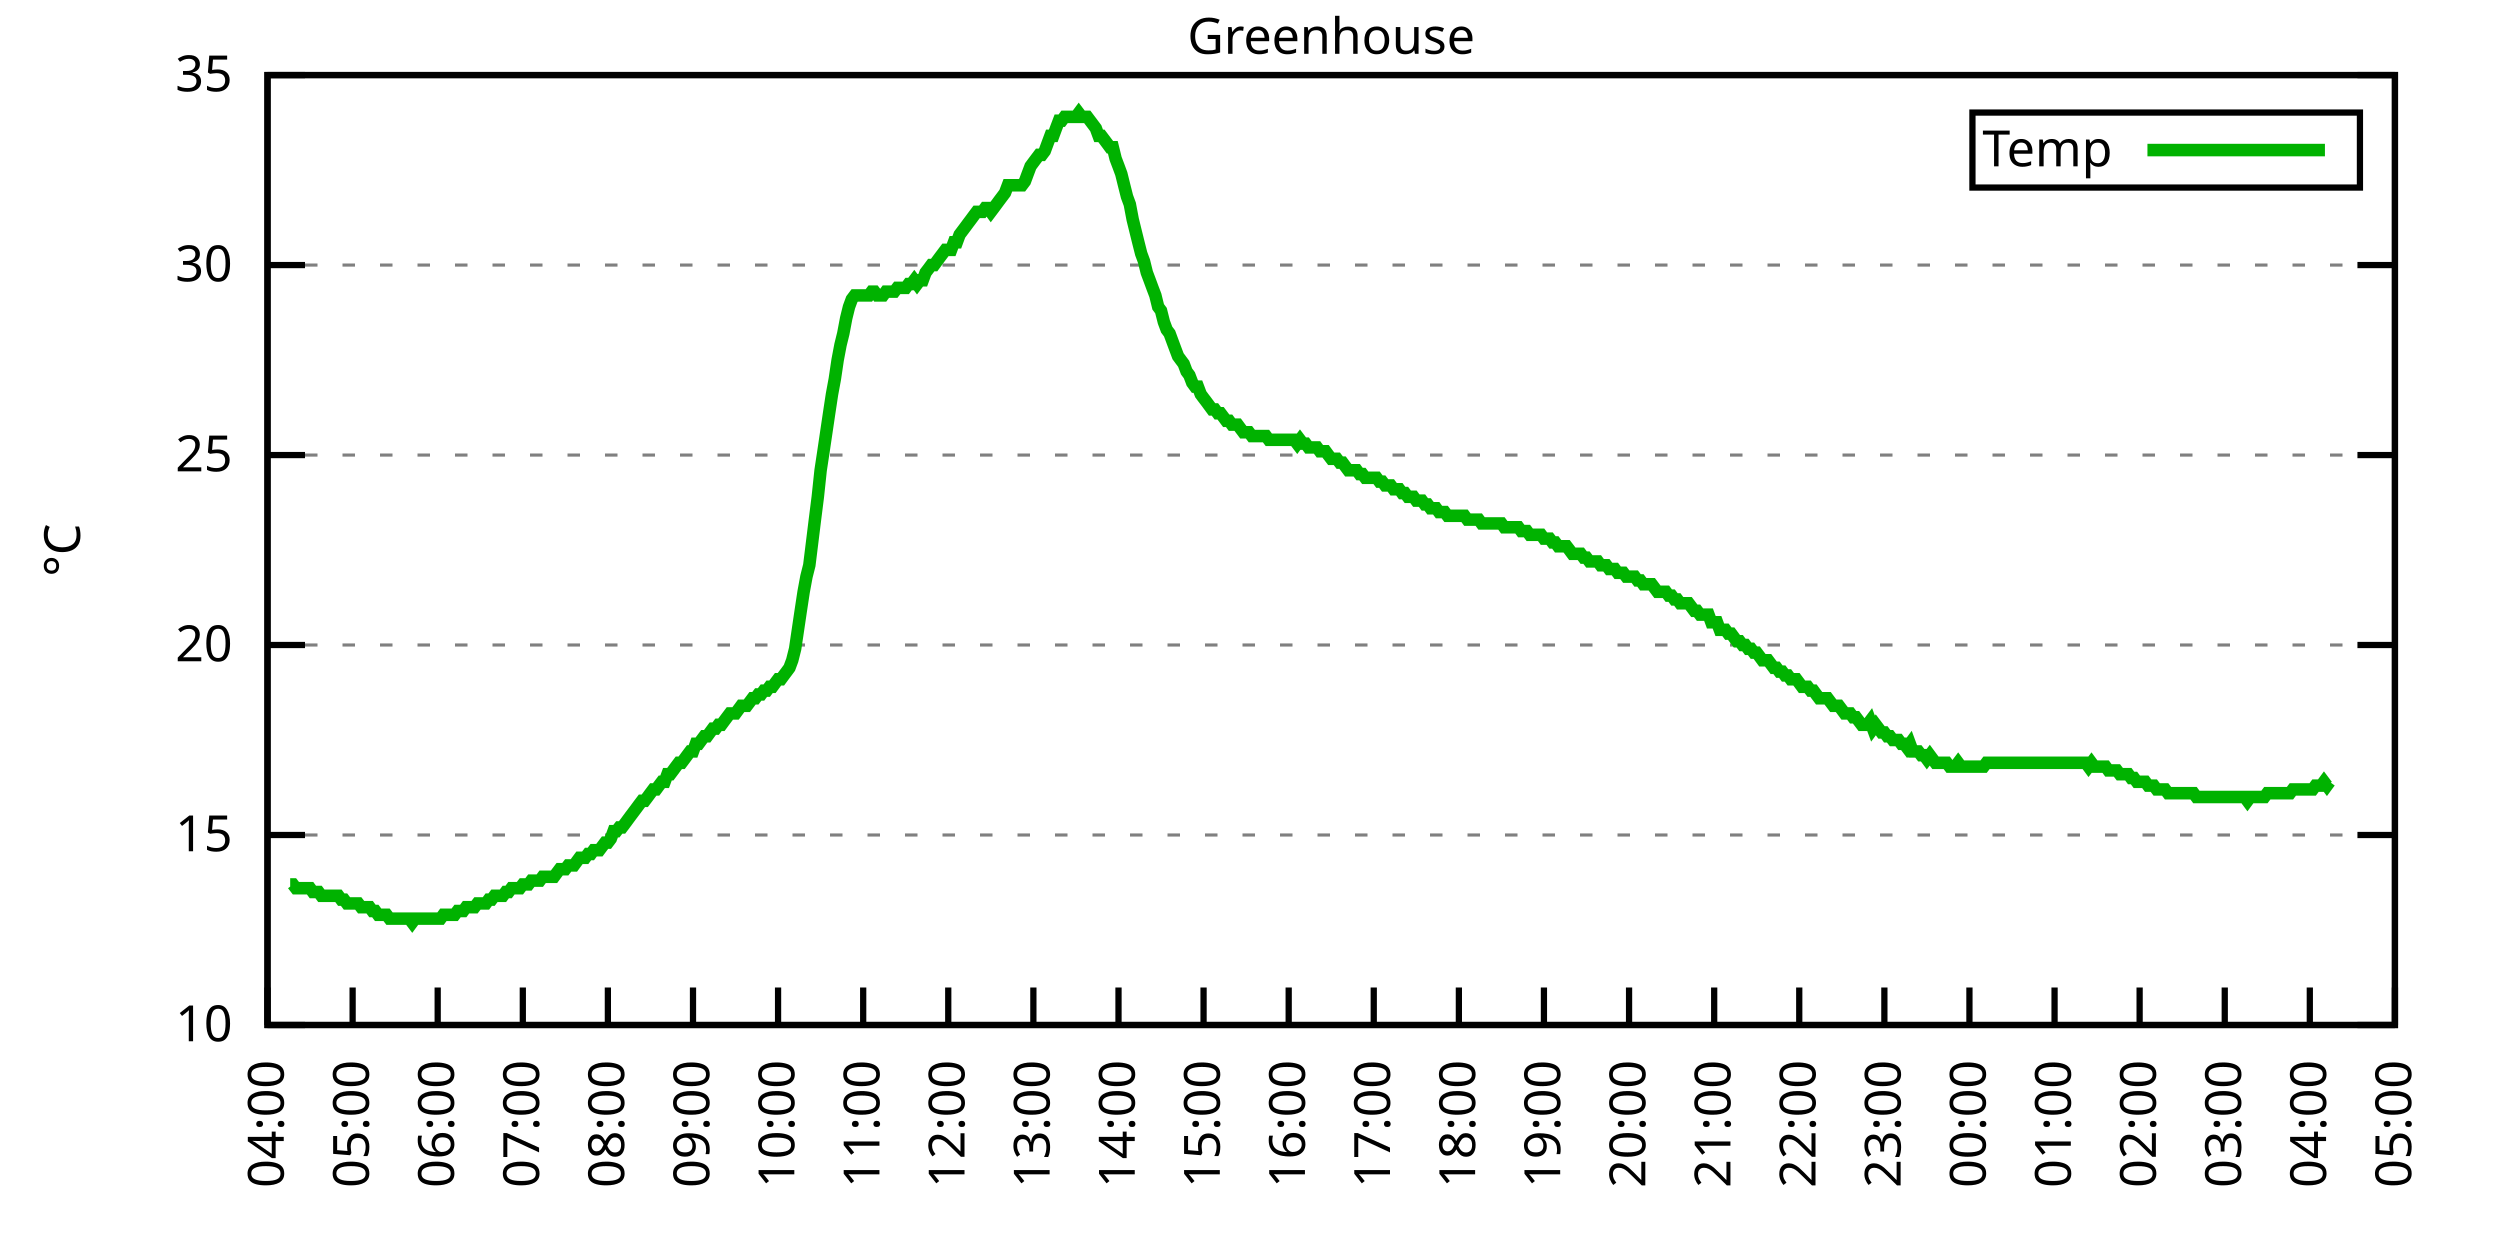
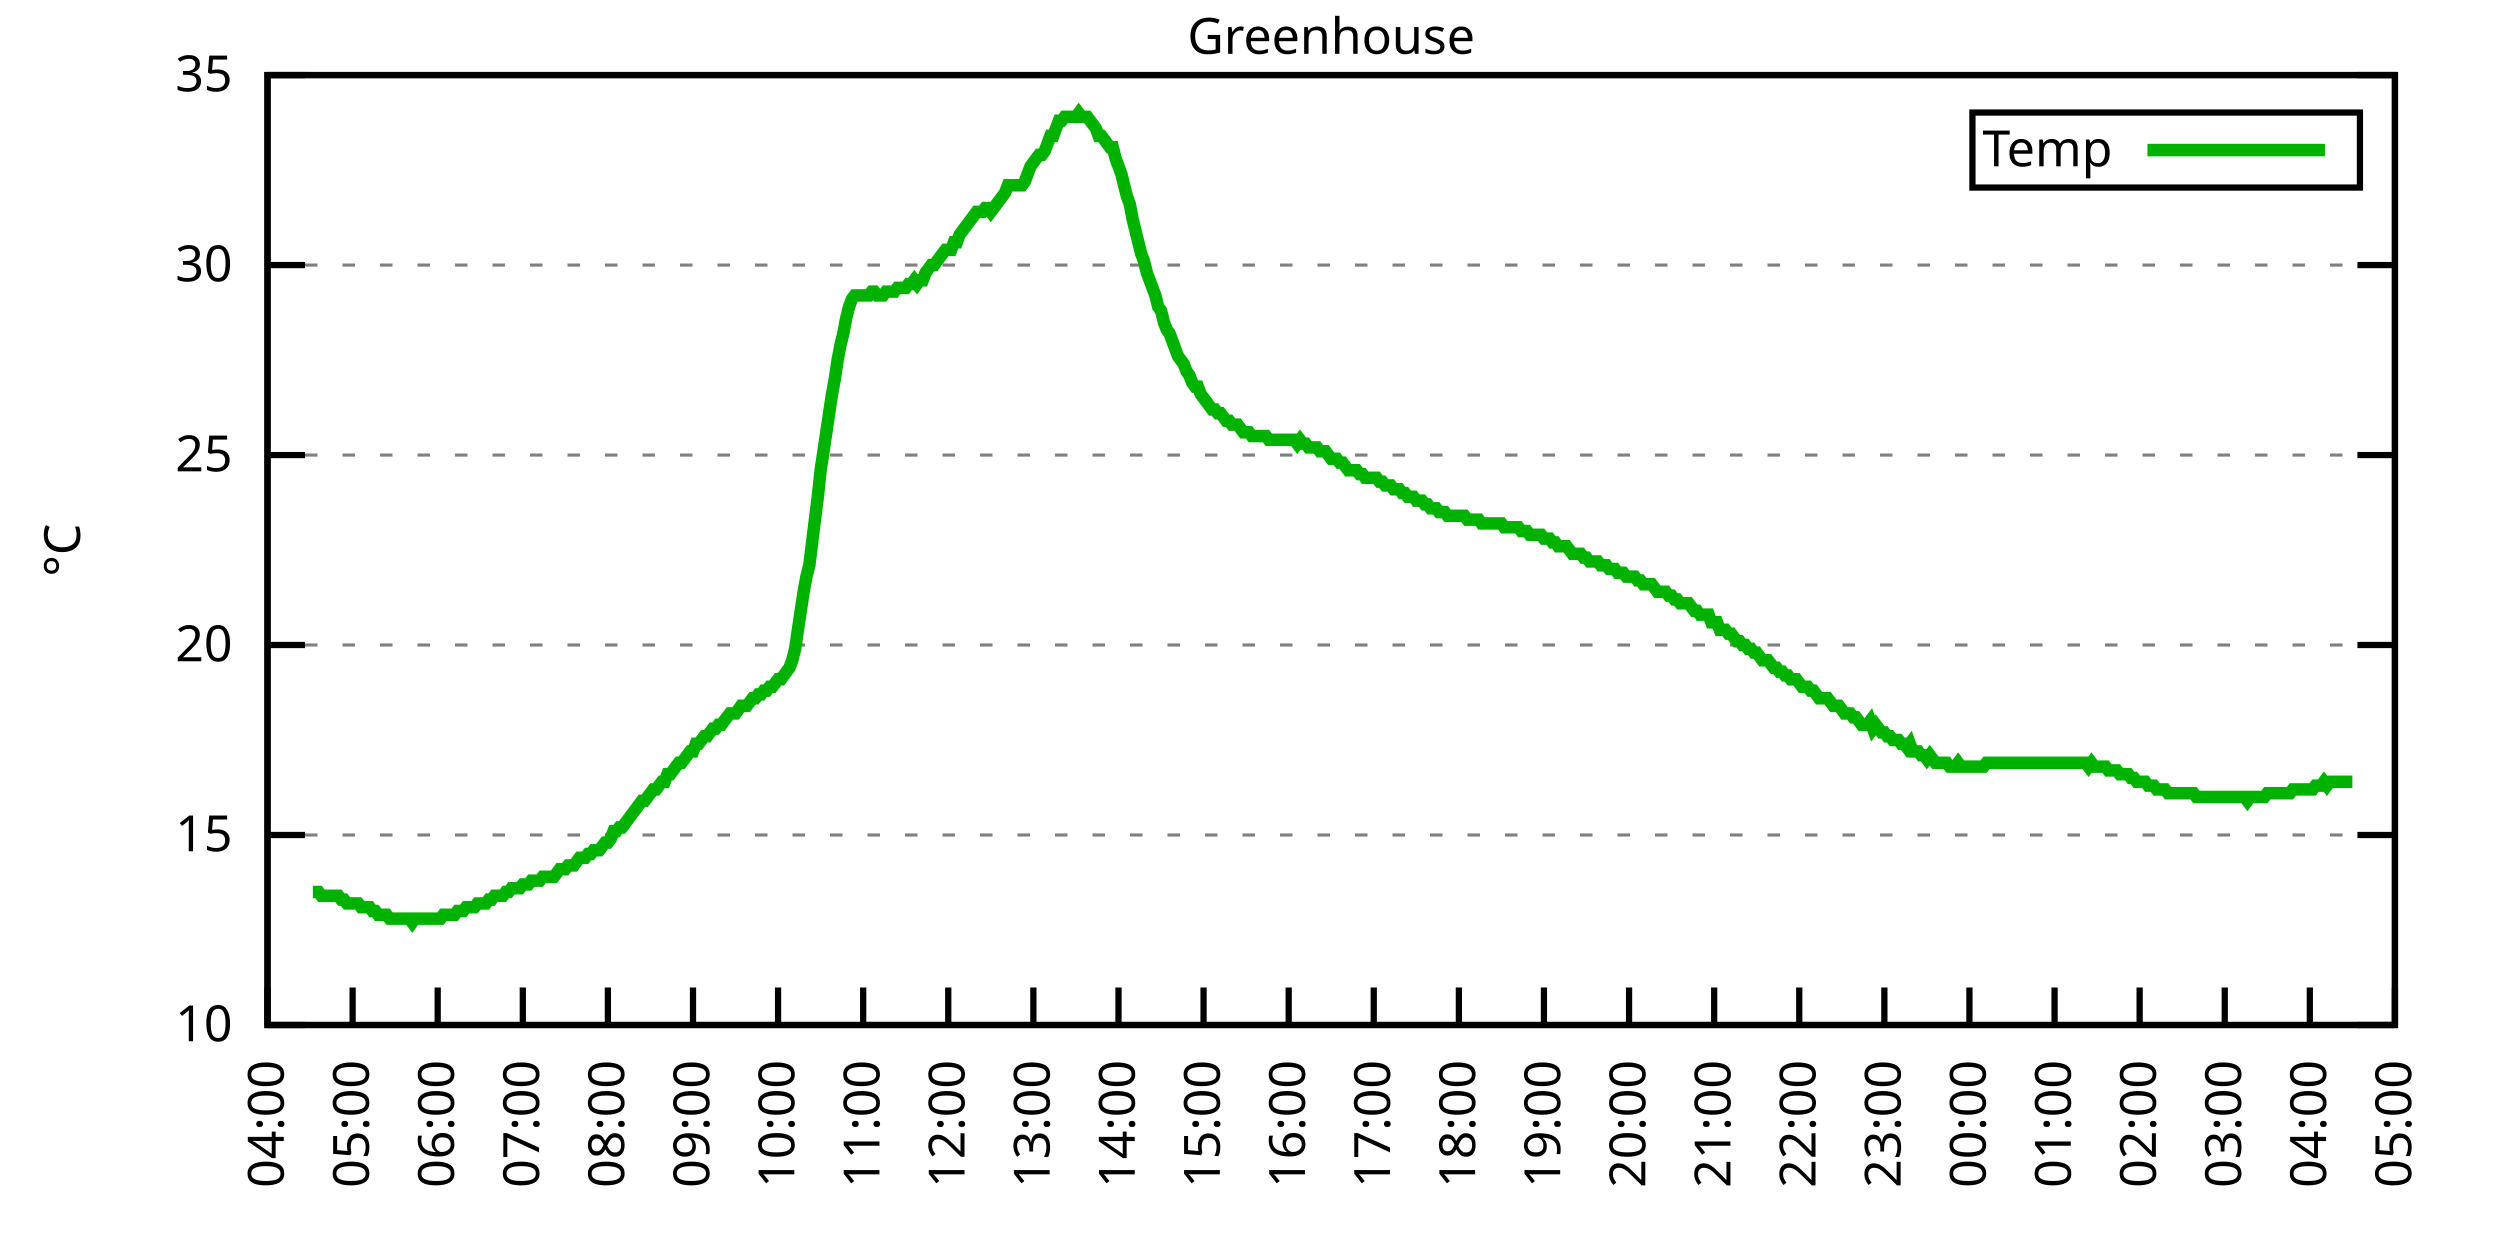
<svg xmlns="http://www.w3.org/2000/svg" xmlns:xlink="http://www.w3.org/1999/xlink" width="400" height="200" viewBox="0 0 400 200">
  <g id="gnuplot_canvas">
    <rect x="0" y="0" width="400" height="200" fill="none" />
    <defs>
      <circle id="gpDot" r="0.5" stroke-width="0.5" stroke="currentColor" />
      <path id="gpPt0" stroke-width="0.333" stroke="currentColor" d="M-1,0 h2 M0,-1 v2" />
      <path id="gpPt1" stroke-width="0.333" stroke="currentColor" d="M-1,-1 L1,1 M1,-1 L-1,1" />
      <path id="gpPt2" stroke-width="0.333" stroke="currentColor" d="M-1,0 L1,0 M0,-1 L0,1 M-1,-1 L1,1 M-1,1 L1,-1" />
      <rect id="gpPt3" stroke-width="0.333" stroke="currentColor" x="-1" y="-1" width="2" height="2" />
      <rect id="gpPt4" stroke-width="0.333" stroke="currentColor" fill="currentColor" x="-1" y="-1" width="2" height="2" />
      <circle id="gpPt5" stroke-width="0.333" stroke="currentColor" cx="0" cy="0" r="1" />
      <use xlink:href="#gpPt5" id="gpPt6" fill="currentColor" stroke="none" />
      <path id="gpPt7" stroke-width="0.333" stroke="currentColor" d="M0,-1.33 L-1.33,0.67 L1.33,0.67 z" />
      <use xlink:href="#gpPt7" id="gpPt8" fill="currentColor" stroke="none" />
      <use xlink:href="#gpPt7" id="gpPt9" stroke="currentColor" transform="rotate(180)" />
      <use xlink:href="#gpPt9" id="gpPt10" fill="currentColor" stroke="none" />
      <use xlink:href="#gpPt3" id="gpPt11" stroke="currentColor" transform="rotate(45)" />
      <use xlink:href="#gpPt11" id="gpPt12" fill="currentColor" stroke="none" />
      <path id="gpPt13" stroke-width="0.333" stroke="currentColor" d="M0,1.330 L1.265,0.411 L0.782,-1.067 L-0.782,-1.076 L-1.265,0.411 z" />
      <use xlink:href="#gpPt13" id="gpPt14" fill="currentColor" stroke="none" />
      <filter id="textbox" filterUnits="objectBoundingBox" x="0" y="0" height="1" width="1">
        <feFlood flood-color="white" flood-opacity="1" result="bgnd" />
        <feComposite in="SourceGraphic" in2="bgnd" operator="atop" />
      </filter>
      <filter id="greybox" filterUnits="objectBoundingBox" x="0" y="0" height="1" width="1">
        <feFlood flood-color="lightgrey" flood-opacity="1" result="grey" />
        <feComposite in="SourceGraphic" in2="grey" operator="atop" />
      </filter>
    </defs>
    <g fill="none" color="white" stroke="currentColor" stroke-width="1.00" stroke-linecap="butt" stroke-linejoin="miter">
</g>
    <g fill="none" color="black" stroke="currentColor" stroke-width="1.00" stroke-linecap="butt" stroke-linejoin="miter">
      <g stroke="none" shape-rendering="crispEdges">
        <polygon fill="rgb(255, 255, 255)" points="42.80,164.00 383.18,164.00 383.18,12.02 42.80,12.02 " />
      </g>
    </g>
    <g fill="none" color="black" stroke="currentColor" stroke-width="1.00" stroke-linecap="butt" stroke-linejoin="miter">
</g>
    <g fill="none" color="black" stroke="black" stroke-width="0.50" stroke-linecap="butt" stroke-linejoin="miter">
</g>
    <g fill="none" color="gray" stroke="currentColor" stroke-width="0.50" stroke-linecap="butt" stroke-linejoin="miter">
      <path stroke="gray" stroke-dasharray="2,4" class="gridline" d="M42.80,164.00 L383.19,164.00  " />
    </g>
    <g fill="none" color="gray" stroke="gray" stroke-width="1.00" stroke-linecap="butt" stroke-linejoin="miter">
</g>
    <g fill="none" color="black" stroke="currentColor" stroke-width="1.00" stroke-linecap="butt" stroke-linejoin="miter">
      <path stroke="black" d="M42.80,164.00 L48.80,164.00 M383.19,164.00 L377.19,164.00  " />
      <g transform="translate(37.20,166.60)" stroke="none" fill="black" font-family="Sans" font-size="8.00" text-anchor="end">
        <text>
          <tspan font-family="Sans"> 10</tspan>
        </text>
      </g>
    </g>
    <g fill="none" color="black" stroke="currentColor" stroke-width="1.00" stroke-linecap="butt" stroke-linejoin="miter">
</g>
    <g fill="none" color="black" stroke="black" stroke-width="0.50" stroke-linecap="butt" stroke-linejoin="miter">
</g>
    <g fill="none" color="gray" stroke="currentColor" stroke-width="0.50" stroke-linecap="butt" stroke-linejoin="miter">
      <path stroke="gray" stroke-dasharray="2,4" class="gridline" d="M42.80,133.60 L383.19,133.60  " />
    </g>
    <g fill="none" color="gray" stroke="gray" stroke-width="1.00" stroke-linecap="butt" stroke-linejoin="miter">
</g>
    <g fill="none" color="black" stroke="currentColor" stroke-width="1.00" stroke-linecap="butt" stroke-linejoin="miter">
      <path stroke="black" d="M42.80,133.60 L48.80,133.60 M383.19,133.60 L377.19,133.60  " />
      <g transform="translate(37.20,136.20)" stroke="none" fill="black" font-family="Sans" font-size="8.00" text-anchor="end">
        <text>
          <tspan font-family="Sans"> 15</tspan>
        </text>
      </g>
    </g>
    <g fill="none" color="black" stroke="currentColor" stroke-width="1.00" stroke-linecap="butt" stroke-linejoin="miter">
</g>
    <g fill="none" color="black" stroke="black" stroke-width="0.50" stroke-linecap="butt" stroke-linejoin="miter">
</g>
    <g fill="none" color="gray" stroke="currentColor" stroke-width="0.50" stroke-linecap="butt" stroke-linejoin="miter">
      <path stroke="gray" stroke-dasharray="2,4" class="gridline" d="M42.80,103.20 L383.19,103.20  " />
    </g>
    <g fill="none" color="gray" stroke="gray" stroke-width="1.00" stroke-linecap="butt" stroke-linejoin="miter">
</g>
    <g fill="none" color="black" stroke="currentColor" stroke-width="1.00" stroke-linecap="butt" stroke-linejoin="miter">
      <path stroke="black" d="M42.80,103.20 L48.80,103.20 M383.19,103.20 L377.19,103.20  " />
      <g transform="translate(37.20,105.80)" stroke="none" fill="black" font-family="Sans" font-size="8.00" text-anchor="end">
        <text>
          <tspan font-family="Sans"> 20</tspan>
        </text>
      </g>
    </g>
    <g fill="none" color="black" stroke="currentColor" stroke-width="1.00" stroke-linecap="butt" stroke-linejoin="miter">
</g>
    <g fill="none" color="black" stroke="black" stroke-width="0.50" stroke-linecap="butt" stroke-linejoin="miter">
</g>
    <g fill="none" color="gray" stroke="currentColor" stroke-width="0.50" stroke-linecap="butt" stroke-linejoin="miter">
      <path stroke="gray" stroke-dasharray="2,4" class="gridline" d="M42.80,72.81 L383.19,72.81  " />
    </g>
    <g fill="none" color="gray" stroke="gray" stroke-width="1.00" stroke-linecap="butt" stroke-linejoin="miter">
</g>
    <g fill="none" color="black" stroke="currentColor" stroke-width="1.00" stroke-linecap="butt" stroke-linejoin="miter">
      <path stroke="black" d="M42.80,72.81 L48.80,72.81 M383.19,72.81 L377.19,72.81  " />
      <g transform="translate(37.20,75.41)" stroke="none" fill="black" font-family="Sans" font-size="8.00" text-anchor="end">
        <text>
          <tspan font-family="Sans"> 25</tspan>
        </text>
      </g>
    </g>
    <g fill="none" color="black" stroke="currentColor" stroke-width="1.00" stroke-linecap="butt" stroke-linejoin="miter">
</g>
    <g fill="none" color="black" stroke="black" stroke-width="0.50" stroke-linecap="butt" stroke-linejoin="miter">
</g>
    <g fill="none" color="gray" stroke="currentColor" stroke-width="0.50" stroke-linecap="butt" stroke-linejoin="miter">
      <path stroke="gray" stroke-dasharray="2,4" class="gridline" d="M42.80,42.41 L383.19,42.41  " />
    </g>
    <g fill="none" color="gray" stroke="gray" stroke-width="1.00" stroke-linecap="butt" stroke-linejoin="miter">
</g>
    <g fill="none" color="black" stroke="currentColor" stroke-width="1.00" stroke-linecap="butt" stroke-linejoin="miter">
      <path stroke="black" d="M42.80,42.41 L48.80,42.41 M383.19,42.41 L377.19,42.41  " />
      <g transform="translate(37.20,45.01)" stroke="none" fill="black" font-family="Sans" font-size="8.00" text-anchor="end">
        <text>
          <tspan font-family="Sans"> 30</tspan>
        </text>
      </g>
    </g>
    <g fill="none" color="black" stroke="currentColor" stroke-width="1.00" stroke-linecap="butt" stroke-linejoin="miter">
</g>
    <g fill="none" color="black" stroke="black" stroke-width="0.50" stroke-linecap="butt" stroke-linejoin="miter">
</g>
    <g fill="none" color="gray" stroke="currentColor" stroke-width="0.50" stroke-linecap="butt" stroke-linejoin="miter">
      <path stroke="gray" stroke-dasharray="2,4" class="gridline" d="M42.80,12.01 L383.19,12.01  " />
    </g>
    <g fill="none" color="gray" stroke="gray" stroke-width="1.00" stroke-linecap="butt" stroke-linejoin="miter">
</g>
    <g fill="none" color="black" stroke="currentColor" stroke-width="1.00" stroke-linecap="butt" stroke-linejoin="miter">
      <path stroke="black" d="M42.80,12.01 L48.80,12.01 M383.19,12.01 L377.19,12.01  " />
      <g transform="translate(37.20,14.61)" stroke="none" fill="black" font-family="Sans" font-size="8.00" text-anchor="end">
        <text>
          <tspan font-family="Sans"> 35</tspan>
        </text>
      </g>
    </g>
    <g fill="none" color="black" stroke="currentColor" stroke-width="1.00" stroke-linecap="butt" stroke-linejoin="miter">
      <path stroke="black" d="M42.80,164.00 L42.80,158.00  " />
      <g transform="translate(45.40,169.60) rotate(270.00)" stroke="none" fill="black" font-family="Sans" font-size="8.00" text-anchor="end">
        <text>
          <tspan font-family="Sans">04:00</tspan>
        </text>
      </g>
    </g>
    <g fill="none" color="black" stroke="currentColor" stroke-width="1.00" stroke-linecap="butt" stroke-linejoin="miter">
      <path stroke="black" d="M56.42,164.00 L56.42,158.00  " />
      <g transform="translate(59.02,169.60) rotate(270.00)" stroke="none" fill="black" font-family="Sans" font-size="8.00" text-anchor="end">
        <text>
          <tspan font-family="Sans">05:00</tspan>
        </text>
      </g>
    </g>
    <g fill="none" color="black" stroke="currentColor" stroke-width="1.00" stroke-linecap="butt" stroke-linejoin="miter">
      <path stroke="black" d="M70.03,164.00 L70.03,158.00  " />
      <g transform="translate(72.63,169.60) rotate(270.00)" stroke="none" fill="black" font-family="Sans" font-size="8.00" text-anchor="end">
        <text>
          <tspan font-family="Sans">06:00</tspan>
        </text>
      </g>
    </g>
    <g fill="none" color="black" stroke="currentColor" stroke-width="1.00" stroke-linecap="butt" stroke-linejoin="miter">
      <path stroke="black" d="M83.65,164.00 L83.65,158.00  " />
      <g transform="translate(86.25,169.60) rotate(270.00)" stroke="none" fill="black" font-family="Sans" font-size="8.00" text-anchor="end">
        <text>
          <tspan font-family="Sans">07:00</tspan>
        </text>
      </g>
    </g>
    <g fill="none" color="black" stroke="currentColor" stroke-width="1.00" stroke-linecap="butt" stroke-linejoin="miter">
      <path stroke="black" d="M97.26,164.00 L97.26,158.00  " />
      <g transform="translate(99.86,169.60) rotate(270.00)" stroke="none" fill="black" font-family="Sans" font-size="8.00" text-anchor="end">
        <text>
          <tspan font-family="Sans">08:00</tspan>
        </text>
      </g>
    </g>
    <g fill="none" color="black" stroke="currentColor" stroke-width="1.00" stroke-linecap="butt" stroke-linejoin="miter">
      <path stroke="black" d="M110.88,164.00 L110.88,158.00  " />
      <g transform="translate(113.48,169.60) rotate(270.00)" stroke="none" fill="black" font-family="Sans" font-size="8.00" text-anchor="end">
        <text>
          <tspan font-family="Sans">09:00</tspan>
        </text>
      </g>
    </g>
    <g fill="none" color="black" stroke="currentColor" stroke-width="1.00" stroke-linecap="butt" stroke-linejoin="miter">
      <path stroke="black" d="M124.49,164.00 L124.49,158.00  " />
      <g transform="translate(127.09,169.60) rotate(270.00)" stroke="none" fill="black" font-family="Sans" font-size="8.00" text-anchor="end">
        <text>
          <tspan font-family="Sans">10:00</tspan>
        </text>
      </g>
    </g>
    <g fill="none" color="black" stroke="currentColor" stroke-width="1.00" stroke-linecap="butt" stroke-linejoin="miter">
      <path stroke="black" d="M138.11,164.00 L138.11,158.00  " />
      <g transform="translate(140.71,169.60) rotate(270.00)" stroke="none" fill="black" font-family="Sans" font-size="8.00" text-anchor="end">
        <text>
          <tspan font-family="Sans">11:00</tspan>
        </text>
      </g>
    </g>
    <g fill="none" color="black" stroke="currentColor" stroke-width="1.00" stroke-linecap="butt" stroke-linejoin="miter">
      <path stroke="black" d="M151.72,164.00 L151.72,158.00  " />
      <g transform="translate(154.32,169.60) rotate(270.00)" stroke="none" fill="black" font-family="Sans" font-size="8.00" text-anchor="end">
        <text>
          <tspan font-family="Sans">12:00</tspan>
        </text>
      </g>
    </g>
    <g fill="none" color="black" stroke="currentColor" stroke-width="1.00" stroke-linecap="butt" stroke-linejoin="miter">
      <path stroke="black" d="M165.34,164.00 L165.34,158.00  " />
      <g transform="translate(167.94,169.60) rotate(270.00)" stroke="none" fill="black" font-family="Sans" font-size="8.00" text-anchor="end">
        <text>
          <tspan font-family="Sans">13:00</tspan>
        </text>
      </g>
    </g>
    <g fill="none" color="black" stroke="currentColor" stroke-width="1.00" stroke-linecap="butt" stroke-linejoin="miter">
      <path stroke="black" d="M178.96,164.00 L178.96,158.00  " />
      <g transform="translate(181.56,169.60) rotate(270.00)" stroke="none" fill="black" font-family="Sans" font-size="8.00" text-anchor="end">
        <text>
          <tspan font-family="Sans">14:00</tspan>
        </text>
      </g>
    </g>
    <g fill="none" color="black" stroke="currentColor" stroke-width="1.00" stroke-linecap="butt" stroke-linejoin="miter">
      <path stroke="black" d="M192.57,164.00 L192.57,158.00  " />
      <g transform="translate(195.17,169.60) rotate(270.00)" stroke="none" fill="black" font-family="Sans" font-size="8.00" text-anchor="end">
        <text>
          <tspan font-family="Sans">15:00</tspan>
        </text>
      </g>
    </g>
    <g fill="none" color="black" stroke="currentColor" stroke-width="1.00" stroke-linecap="butt" stroke-linejoin="miter">
      <path stroke="black" d="M206.19,164.00 L206.19,158.00  " />
      <g transform="translate(208.79,169.60) rotate(270.00)" stroke="none" fill="black" font-family="Sans" font-size="8.00" text-anchor="end">
        <text>
          <tspan font-family="Sans">16:00</tspan>
        </text>
      </g>
    </g>
    <g fill="none" color="black" stroke="currentColor" stroke-width="1.00" stroke-linecap="butt" stroke-linejoin="miter">
      <path stroke="black" d="M219.80,164.00 L219.80,158.00  " />
      <g transform="translate(222.40,169.60) rotate(270.00)" stroke="none" fill="black" font-family="Sans" font-size="8.00" text-anchor="end">
        <text>
          <tspan font-family="Sans">17:00</tspan>
        </text>
      </g>
    </g>
    <g fill="none" color="black" stroke="currentColor" stroke-width="1.00" stroke-linecap="butt" stroke-linejoin="miter">
      <path stroke="black" d="M233.42,164.00 L233.42,158.00  " />
      <g transform="translate(236.02,169.60) rotate(270.00)" stroke="none" fill="black" font-family="Sans" font-size="8.00" text-anchor="end">
        <text>
          <tspan font-family="Sans">18:00</tspan>
        </text>
      </g>
    </g>
    <g fill="none" color="black" stroke="currentColor" stroke-width="1.00" stroke-linecap="butt" stroke-linejoin="miter">
      <path stroke="black" d="M247.03,164.00 L247.03,158.00  " />
      <g transform="translate(249.63,169.60) rotate(270.00)" stroke="none" fill="black" font-family="Sans" font-size="8.00" text-anchor="end">
        <text>
          <tspan font-family="Sans">19:00</tspan>
        </text>
      </g>
    </g>
    <g fill="none" color="black" stroke="currentColor" stroke-width="1.00" stroke-linecap="butt" stroke-linejoin="miter">
      <path stroke="black" d="M260.65,164.00 L260.65,158.00  " />
      <g transform="translate(263.25,169.60) rotate(270.00)" stroke="none" fill="black" font-family="Sans" font-size="8.00" text-anchor="end">
        <text>
          <tspan font-family="Sans">20:00</tspan>
        </text>
      </g>
    </g>
    <g fill="none" color="black" stroke="currentColor" stroke-width="1.00" stroke-linecap="butt" stroke-linejoin="miter">
      <path stroke="black" d="M274.27,164.00 L274.27,158.00  " />
      <g transform="translate(276.87,169.60) rotate(270.00)" stroke="none" fill="black" font-family="Sans" font-size="8.00" text-anchor="end">
        <text>
          <tspan font-family="Sans">21:00</tspan>
        </text>
      </g>
    </g>
    <g fill="none" color="black" stroke="currentColor" stroke-width="1.00" stroke-linecap="butt" stroke-linejoin="miter">
      <path stroke="black" d="M287.88,164.00 L287.88,158.00  " />
      <g transform="translate(290.48,169.60) rotate(270.00)" stroke="none" fill="black" font-family="Sans" font-size="8.00" text-anchor="end">
        <text>
          <tspan font-family="Sans">22:00</tspan>
        </text>
      </g>
    </g>
    <g fill="none" color="black" stroke="currentColor" stroke-width="1.00" stroke-linecap="butt" stroke-linejoin="miter">
      <path stroke="black" d="M301.50,164.00 L301.50,158.00  " />
      <g transform="translate(304.10,169.60) rotate(270.00)" stroke="none" fill="black" font-family="Sans" font-size="8.00" text-anchor="end">
        <text>
          <tspan font-family="Sans">23:00</tspan>
        </text>
      </g>
    </g>
    <g fill="none" color="black" stroke="currentColor" stroke-width="1.00" stroke-linecap="butt" stroke-linejoin="miter">
      <path stroke="black" d="M315.11,164.00 L315.11,158.00  " />
      <g transform="translate(317.71,169.60) rotate(270.00)" stroke="none" fill="black" font-family="Sans" font-size="8.00" text-anchor="end">
        <text>
          <tspan font-family="Sans">00:00</tspan>
        </text>
      </g>
    </g>
    <g fill="none" color="black" stroke="currentColor" stroke-width="1.00" stroke-linecap="butt" stroke-linejoin="miter">
      <path stroke="black" d="M328.73,164.00 L328.73,158.00  " />
      <g transform="translate(331.33,169.60) rotate(270.00)" stroke="none" fill="black" font-family="Sans" font-size="8.00" text-anchor="end">
        <text>
          <tspan font-family="Sans">01:00</tspan>
        </text>
      </g>
    </g>
    <g fill="none" color="black" stroke="currentColor" stroke-width="1.00" stroke-linecap="butt" stroke-linejoin="miter">
      <path stroke="black" d="M342.34,164.00 L342.34,158.00  " />
      <g transform="translate(344.94,169.60) rotate(270.00)" stroke="none" fill="black" font-family="Sans" font-size="8.00" text-anchor="end">
        <text>
          <tspan font-family="Sans">02:00</tspan>
        </text>
      </g>
    </g>
    <g fill="none" color="black" stroke="currentColor" stroke-width="1.00" stroke-linecap="butt" stroke-linejoin="miter">
      <path stroke="black" d="M355.96,164.00 L355.96,158.00  " />
      <g transform="translate(358.56,169.60) rotate(270.00)" stroke="none" fill="black" font-family="Sans" font-size="8.00" text-anchor="end">
        <text>
          <tspan font-family="Sans">03:00</tspan>
        </text>
      </g>
    </g>
    <g fill="none" color="black" stroke="currentColor" stroke-width="1.00" stroke-linecap="butt" stroke-linejoin="miter">
      <path stroke="black" d="M369.57,164.00 L369.57,158.00  " />
      <g transform="translate(372.17,169.60) rotate(270.00)" stroke="none" fill="black" font-family="Sans" font-size="8.00" text-anchor="end">
        <text>
          <tspan font-family="Sans">04:00</tspan>
        </text>
      </g>
    </g>
    <g fill="none" color="black" stroke="currentColor" stroke-width="1.00" stroke-linecap="butt" stroke-linejoin="miter">
      <path stroke="black" d="M383.19,164.00 L383.19,158.00  " />
      <g transform="translate(385.79,169.60) rotate(270.00)" stroke="none" fill="black" font-family="Sans" font-size="8.00" text-anchor="end">
        <text>
          <tspan font-family="Sans">05:00</tspan>
        </text>
      </g>
    </g>
    <g fill="none" color="black" stroke="currentColor" stroke-width="1.00" stroke-linecap="butt" stroke-linejoin="miter">
</g>
    <g fill="none" color="black" stroke="currentColor" stroke-width="1.00" stroke-linecap="butt" stroke-linejoin="miter">
      <path stroke="black" d="M42.80,12.01 L42.80,164.00 L383.19,164.00 L383.19,12.01 L42.80,12.01 Z  " />
    </g>
    <g fill="none" color="black" stroke="currentColor" stroke-width="1.00" stroke-linecap="butt" stroke-linejoin="miter">
</g>
    <g fill="none" color="black" stroke="currentColor" stroke-width="1.00" stroke-linecap="butt" stroke-linejoin="miter">
      <path stroke="black" d="M315.59,30.01 L315.59,18.01 L377.59,18.01 L377.59,30.01 L315.59,30.01 Z  " />
    </g>
    <g id="Greenhouse_plot_1">
      <g fill="none" color="white" stroke="black" stroke-width="2.00" stroke-linecap="butt" stroke-linejoin="miter">
</g>
      <g fill="none" color="black" stroke="currentColor" stroke-width="2.00" stroke-linecap="butt" stroke-linejoin="miter">
        <g transform="translate(337.99,26.61)" stroke="none" fill="black" font-family="Sans" font-size="8.00" text-anchor="end">
          <text>
            <tspan font-family="Sans">Temp</tspan>
          </text>
        </g>
      </g>
      <g fill="none" color="black" stroke="currentColor" stroke-width="2.00" stroke-linecap="butt" stroke-linejoin="miter">
-         <path stroke="rgb(  0, 178,   0)" d="M343.59,24.01 L371.99,24.01 M46.43,141.51 L46.88,141.51 L47.34,142.11 L47.79,142.11 L48.25,142.11 L48.70,142.11   L49.15,142.11 L49.61,142.11 L50.06,142.72 L50.52,142.72 L50.97,142.72 L51.42,143.33 L51.88,143.33 L52.33,143.33   L52.78,143.33 L53.24,143.33 L53.69,143.33 L54.15,143.33 L54.60,143.94 L55.05,143.94 L55.51,144.55 L55.96,144.55   L56.42,144.55 L56.87,144.55 L57.32,144.55 L57.78,145.15 L58.23,145.15 L58.68,145.15 L59.14,145.15 L59.59,145.76   L60.05,145.76 L60.50,146.37 L60.95,146.37 L61.41,146.37 L61.86,146.37 L62.32,146.98 L62.77,146.98 L63.22,146.98   L63.68,146.98 L64.13,146.98 L64.58,146.98 L65.04,146.98 L65.49,146.98 L65.95,147.59 L66.40,146.98 L66.85,146.98   L67.31,146.98 L67.76,146.98 L68.22,146.98 L68.67,146.98 L69.12,146.98 L69.58,146.98 L70.03,146.98 L70.49,146.98   L70.94,146.37 L71.39,146.37 L71.85,146.37 L72.30,146.37 L72.75,146.37 L73.21,145.76 L73.66,145.76 L74.12,145.76   L74.57,145.15 L75.02,145.15 L75.48,145.15 L75.93,145.15 L76.39,144.55 L76.84,144.55 L77.29,144.55 L77.75,144.55   L78.20,143.94 L78.65,143.94 L79.11,143.33 L79.56,143.33 L80.02,143.33 L80.47,143.33 L80.92,142.72 L81.38,142.72   L81.83,142.11 L82.29,142.11 L82.74,142.11 L83.19,142.11 L83.65,141.51 L84.10,141.51 L84.55,141.51 L85.01,140.90   L85.46,140.90 L85.92,140.90 L86.37,140.90 L86.82,140.29 L87.28,140.29 L87.73,140.29 L88.19,140.29 L88.64,140.29   L89.09,139.68 L89.55,139.07 L90.00,139.07 L90.45,139.07 L90.91,138.47 L91.36,138.47 L91.82,138.47 L92.27,137.86   L92.72,137.25 L93.18,137.25 L93.63,137.25 L94.09,136.64 L94.54,136.64 L94.99,136.03 L95.45,136.03 L95.90,136.03   L96.35,135.43 L96.81,134.82 L97.26,134.82 L97.72,134.21 L98.17,132.99 L98.62,132.99 L99.08,132.39 L99.53,132.39   L99.99,131.78 L100.44,131.17 L100.89,130.56 L101.35,129.95 L101.80,129.35 L102.25,128.74 L102.71,128.13 L103.16,128.13   L103.62,127.52 L104.07,126.91 L104.52,126.31 L104.98,126.31 L105.43,125.70 L105.89,125.09 L106.34,125.09 L106.79,123.87   L107.25,123.87 L107.70,123.27 L108.15,122.66 L108.61,122.05 L109.06,122.05 L109.52,121.44 L109.97,120.83 L110.42,120.23   L110.88,120.23 L111.33,119.01 L111.79,119.01 L112.24,118.40 L112.69,117.80 L113.15,117.80 L113.60,117.19 L114.05,116.58   L114.51,116.58 L114.96,115.97 L115.42,115.97 L115.87,115.36 L116.32,114.76 L116.78,114.15 L117.23,114.15 L117.69,114.15   L118.14,113.54 L118.59,112.93 L119.05,112.93 L119.50,112.93 L119.96,112.32 L120.41,111.72 L120.86,111.72 L121.32,111.11   L121.77,111.11 L122.22,110.50 L122.68,110.50 L123.13,109.89 L123.59,109.89 L124.04,109.28 L124.49,108.68 L124.95,108.68   L125.40,108.07 L125.86,107.46 L126.31,106.85 L126.76,105.64 L127.22,103.81 L127.67,100.77 L128.12,97.73 L128.58,94.69   L129.03,92.26 L129.49,90.44 L129.94,86.79 L130.39,83.14 L130.85,79.49 L131.30,75.24 L131.76,72.20 L132.21,69.16   L132.66,66.12 L133.12,63.08 L133.57,60.65 L134.02,57.61 L134.48,55.18 L134.93,53.35 L135.39,50.92 L135.84,49.10   L136.29,47.88 L136.75,47.27 L137.20,47.27 L137.66,47.27 L138.11,47.27 L138.56,47.27 L139.02,47.27 L139.47,46.66   L139.92,46.66 L140.38,47.27 L140.83,47.27 L141.29,47.27 L141.74,46.66 L142.19,46.66 L142.65,46.66 L143.10,46.66   L143.56,46.06 L144.01,46.06 L144.46,46.06 L144.92,46.06 L145.37,45.45 L145.82,45.45 L146.28,44.84 L146.73,45.45   L147.19,44.84 L147.64,44.84 L148.09,43.62 L148.55,43.02 L149.00,42.41 L149.46,42.41 L149.91,41.80 L150.36,41.19   L150.82,40.58 L151.27,39.98 L151.72,39.98 L152.18,39.98 L152.63,38.76 L153.09,38.76 L153.54,37.54 L153.99,36.94   L154.45,36.33 L154.90,35.72 L155.36,35.11 L155.81,34.50 L156.26,33.90 L156.72,33.90 L157.17,33.90 L157.62,33.29   L158.08,33.29 L158.53,33.90 L158.99,33.29 L159.44,32.68 L159.89,32.07 L160.35,31.46 L160.80,30.86 L161.26,29.64   L161.71,29.64 L162.16,29.64 L162.62,29.64 L163.07,29.64 L163.52,29.64 L163.98,29.03 L164.43,27.82 L164.89,26.60   L165.34,25.99 L165.79,25.39 L166.25,24.78 L166.70,24.78 L167.16,24.17 L167.61,22.95 L168.06,21.74 L168.52,21.74   L168.97,20.52 L169.43,19.31 L169.88,19.31 L170.33,18.70 L170.79,18.70 L171.24,18.70 L171.69,18.70 L172.15,18.70   L172.60,18.09 L173.06,18.70 L173.51,18.70 L173.96,18.70 L174.42,19.31 L174.87,19.91 L175.33,20.52 L175.78,21.74   L176.23,21.74 L176.69,22.35 L177.14,22.95 L177.59,23.56 L178.05,23.56 L178.50,25.39 L178.96,26.60 L179.41,27.82   L179.86,29.64 L180.32,31.46 L180.77,32.68 L181.23,35.11 L181.68,36.94 L182.13,38.76 L182.59,40.58 L183.04,41.80   L183.49,43.62 L183.95,44.84 L184.40,46.06 L184.86,47.27 L185.31,49.10 L185.76,49.70 L186.22,51.53 L186.67,52.74   L187.13,53.35 L187.58,54.57 L188.03,55.78 L188.49,57.00 L188.94,57.61 L189.39,58.21 L189.85,59.43 L190.30,60.04   L190.76,61.25 L191.21,61.86 L191.66,61.86 L192.12,63.08 L192.57,63.69 L193.03,64.29 L193.48,64.90 L193.93,65.51   L194.39,65.51 L194.84,66.12 L195.29,66.12 L195.75,66.73 L196.20,67.33 L196.66,67.33 L197.11,67.94 L197.56,67.94   L198.02,67.94 L198.47,68.55 L198.93,69.16 L199.38,69.16 L199.83,69.16 L200.29,69.77 L200.74,69.77 L201.19,69.77   L201.65,69.77 L202.10,69.77 L202.56,69.77 L203.01,70.37 L203.46,70.37 L203.92,70.37 L204.37,70.37 L204.83,70.37   L205.28,70.37 L205.73,70.37 L206.19,70.37 L206.64,70.37 L207.09,70.37 L207.55,70.98 L208.00,70.37 L208.46,70.98   L208.91,70.98 L209.36,71.59 L209.82,71.59 L210.27,71.59 L210.73,71.59 L211.18,72.20 L211.63,72.20 L212.09,72.20   L212.54,72.81 L213.00,73.41 L213.45,73.41 L213.90,73.41 L214.36,74.02 L214.81,74.02 L215.26,74.63 L215.72,75.24   L216.17,75.24 L216.63,75.24 L217.08,75.24 L217.53,75.85 L217.99,75.85 L218.44,76.45 L218.90,76.45 L219.35,76.45   L219.80,76.45 L220.26,76.45 L220.71,77.06 L221.16,77.06 L221.62,77.67 L222.07,77.67 L222.53,77.67 L222.98,78.28   L223.43,78.28 L223.89,78.28 L224.34,78.89 L224.80,78.89 L225.25,79.49 L225.70,79.49 L226.16,79.49 L226.61,80.10   L227.06,80.10 L227.52,80.10 L227.97,80.71 L228.43,80.71 L228.88,81.32 L229.33,81.32 L229.79,81.32 L230.24,81.93   L230.70,81.93 L231.15,81.93 L231.60,82.53 L232.06,82.53 L232.51,82.53 L232.96,82.53 L233.42,82.53 L233.87,82.53   L234.33,82.53 L234.78,83.14 L235.23,83.14 L235.69,83.14 L236.14,83.14 L236.60,83.14 L237.05,83.75 L237.50,83.75   L237.96,83.75 L238.41,83.75 L238.86,83.75 L239.32,83.75 L239.77,83.75 L240.23,83.75 L240.68,84.36 L241.13,84.36   L241.59,84.36 L242.04,84.36 L242.50,84.36 L242.95,84.36 L243.40,84.97 L243.86,84.97 L244.31,84.97 L244.76,85.57   L245.22,85.57 L245.67,85.57 L246.13,85.57 L246.58,85.57 L247.03,86.18 L247.49,86.18 L247.94,86.18 L248.40,86.79   L248.85,86.79 L249.30,87.40 L249.76,87.40 L250.21,87.40 L250.66,87.40 L251.12,88.00 L251.57,88.61 L252.03,88.61   L252.48,88.61 L252.93,88.61 L253.39,89.22 L253.84,89.22 L254.30,89.83 L254.75,89.83 L255.20,89.83 L255.66,89.83   L256.11,90.44 L256.56,90.44 L257.02,90.44 L257.47,91.04 L257.93,91.04 L258.38,91.04 L258.83,91.65 L259.29,91.65   L259.74,91.65 L260.20,92.26 L260.65,92.26 L261.10,92.26 L261.56,92.26 L262.01,92.87 L262.47,92.87 L262.92,93.48   L263.37,93.48 L263.83,93.48 L264.28,93.48 L264.73,94.08 L265.19,94.69 L265.64,94.69 L266.10,94.69 L266.55,94.69   L267.00,95.30 L267.46,95.30 L267.91,95.91 L268.37,95.91 L268.82,96.52 L269.27,96.52 L269.73,96.52 L270.18,96.52   L270.63,97.12 L271.09,97.73 L271.54,97.73 L272.00,98.34 L272.45,98.34 L272.90,98.34 L273.36,98.34 L273.81,99.56   L274.27,99.56 L274.72,99.56 L275.17,100.77 L275.63,100.77 L276.08,100.77 L276.53,101.38 L276.99,101.38 L277.44,101.99   L277.90,102.60 L278.35,102.60 L278.80,103.20 L279.26,103.20 L279.71,103.81 L280.17,103.81 L280.62,104.42 L281.07,104.42   L281.53,105.03 L281.98,105.64 L282.43,105.64 L282.89,105.64 L283.34,106.24 L283.80,106.85 L284.25,106.85 L284.70,107.46   L285.16,107.46 L285.61,108.07 L286.07,108.07 L286.52,108.68 L286.97,108.68 L287.43,108.68 L287.88,109.28 L288.33,109.89   L288.79,109.89 L289.24,109.89 L289.70,110.50 L290.15,110.50 L290.60,111.11 L291.06,111.72 L291.51,111.72 L291.97,111.72   L292.42,111.72 L292.87,112.32 L293.33,112.93 L293.78,112.93 L294.23,112.93 L294.69,113.54 L295.14,114.15 L295.60,114.15   L296.05,114.15 L296.50,114.76 L296.96,114.76 L297.41,115.36 L297.87,115.97 L298.32,115.97 L298.77,115.97 L299.23,115.36   L299.68,116.58 L300.13,115.97 L300.59,116.58 L301.04,117.19 L301.50,117.19 L301.95,117.80 L302.40,117.80 L302.86,118.40   L303.31,118.40 L303.77,118.40 L304.22,119.01 L304.67,119.01 L305.13,119.62 L305.58,119.01 L306.03,120.23 L306.49,120.23   L306.94,120.23 L307.40,120.83 L307.85,120.83 L308.30,121.44 L308.76,120.83 L309.21,121.44 L309.67,122.05 L310.12,122.05   L310.57,122.05 L311.03,122.05 L311.48,122.05 L311.94,122.66 L312.39,122.66 L312.84,122.66 L313.30,122.05 L313.75,122.66   L314.20,122.66 L314.66,122.66 L315.11,122.66 L315.57,122.66 L316.02,122.66 L316.47,122.66 L316.93,122.66 L317.38,122.66   L317.84,122.05 L318.29,122.05 L318.74,122.05 L319.20,122.05 L319.65,122.05 L320.10,122.05 L320.56,122.05 L321.01,122.05   L321.47,122.05 L321.92,122.05 L322.37,122.05 L322.83,122.05 L323.28,122.05 L323.74,122.05 L324.19,122.05 L324.64,122.05   L325.10,122.05 L325.55,122.05 L326.00,122.05 L326.46,122.05 L326.91,122.05 L327.37,122.05 L327.82,122.05 L328.27,122.05   L328.73,122.05 L329.18,122.05 L329.64,122.05 L330.09,122.05 L330.54,122.05 L331.00,122.05 L331.45,122.05 L331.90,122.05   L332.36,122.05 L332.81,122.05 L333.27,122.05 L333.72,122.05 L334.17,122.66 L334.63,122.05 L335.08,122.66 L335.54,122.66   L335.99,122.66 L336.44,122.66 L336.90,122.66 L337.35,123.27 L337.80,123.27 L338.26,123.27 L338.71,123.27 L339.17,123.87   L339.62,123.87 L340.07,123.87 L340.53,123.87 L340.98,124.48 L341.44,124.48 L341.89,125.09 L342.34,125.09 L342.80,125.09   L343.25,125.09 L343.70,125.70 L344.16,125.70 L344.61,125.70 L345.07,126.31 L345.52,126.31 L345.97,126.31 L346.43,126.31   L346.88,126.91 L347.34,126.91 L347.79,126.91 L348.24,126.91 L348.70,126.91 L349.15,126.91 L349.60,126.91 L350.06,126.91   L350.51,126.91 L350.97,126.91 L351.42,127.52 L351.87,127.52 L352.33,127.52 L352.78,127.52 L353.24,127.52 L353.69,127.52   L354.14,127.52 L354.60,127.52 L355.05,127.52 L355.50,127.52 L355.96,127.52 L356.41,127.52 L356.87,127.52 L357.32,127.52   L357.77,127.52 L358.23,127.52 L358.68,127.52 L359.14,127.52 L359.59,128.13 L360.04,127.52 L360.50,127.52 L360.95,127.52   L361.41,127.52 L361.86,127.52 L362.31,127.52 L362.77,126.91 L363.22,126.91 L363.67,126.91 L364.13,126.91 L364.58,126.91   L365.04,126.91 L365.49,126.91 L365.94,126.91 L366.40,126.91 L366.85,126.31 L367.31,126.31 L367.76,126.31 L368.21,126.31   L368.67,126.31 L369.12,126.31 L369.57,126.31 L370.03,126.31 L370.48,125.70 L370.94,125.70 L371.39,125.70 L371.84,125.09   L372.30,125.70 L372.75,125.09  " />
+         <path stroke="rgb(  0, 178,   0)" d="M343.59,24.01 L371.99,24.01 M50.06,142.72 L50.52,142.72 L50.97,142.72 L51.42,143.33 L51.88,143.33 L52.33,143.33   L52.78,143.33 L53.24,143.33 L53.69,143.33 L54.15,143.33 L54.60,143.94 L55.05,143.94 L55.51,144.55 L55.96,144.55   L56.42,144.55 L56.87,144.55 L57.32,144.55 L57.78,145.15 L58.23,145.15 L58.68,145.15 L59.14,145.15 L59.59,145.76   L60.05,145.76 L60.50,146.37 L60.95,146.37 L61.41,146.37 L61.86,146.37 L62.32,146.98 L62.77,146.98 L63.22,146.98   L63.68,146.98 L64.13,146.98 L64.58,146.98 L65.04,146.98 L65.49,146.98 L65.95,147.59 L66.40,146.98 L66.85,146.98   L67.31,146.98 L67.76,146.98 L68.22,146.98 L68.67,146.98 L69.12,146.98 L69.58,146.98 L70.03,146.98 L70.49,146.98   L70.94,146.37 L71.39,146.37 L71.85,146.37 L72.30,146.37 L72.75,146.37 L73.21,145.76 L73.66,145.76 L74.12,145.76   L74.57,145.15 L75.02,145.15 L75.48,145.15 L75.93,145.15 L76.39,144.55 L76.84,144.55 L77.29,144.55 L77.75,144.55   L78.20,143.94 L78.65,143.94 L79.11,143.33 L79.56,143.33 L80.02,143.33 L80.47,143.33 L80.92,142.72 L81.38,142.72   L81.83,142.11 L82.29,142.11 L82.74,142.11 L83.19,142.11 L83.65,141.51 L84.10,141.51 L84.55,141.51 L85.01,140.90   L85.46,140.90 L85.92,140.90 L86.37,140.90 L86.82,140.29 L87.28,140.29 L87.73,140.29 L88.19,140.29 L88.64,140.29   L89.09,139.68 L89.55,139.07 L90.00,139.07 L90.45,139.07 L90.91,138.47 L91.36,138.47 L91.82,138.47 L92.27,137.86   L92.72,137.25 L93.18,137.25 L93.63,137.25 L94.09,136.64 L94.54,136.64 L94.99,136.03 L95.45,136.03 L95.90,136.03   L96.35,135.43 L96.81,134.82 L97.26,134.82 L97.72,134.21 L98.17,132.99 L98.62,132.99 L99.08,132.39 L99.53,132.39   L99.99,131.78 L100.44,131.17 L100.89,130.56 L101.35,129.95 L101.80,129.35 L102.25,128.74 L102.71,128.13 L103.16,128.13   L103.62,127.52 L104.07,126.91 L104.52,126.31 L104.98,126.31 L105.43,125.70 L105.89,125.09 L106.34,125.09 L106.79,123.87   L107.25,123.87 L107.70,123.27 L108.15,122.66 L108.61,122.05 L109.06,122.05 L109.52,121.44 L109.97,120.83 L110.42,120.23   L110.88,120.23 L111.33,119.01 L111.79,119.01 L112.24,118.40 L112.69,117.80 L113.15,117.80 L113.60,117.19 L114.05,116.58   L114.51,116.58 L114.96,115.97 L115.42,115.97 L115.87,115.36 L116.32,114.76 L116.78,114.15 L117.23,114.15 L117.69,114.15   L118.14,113.54 L118.59,112.93 L119.05,112.93 L119.50,112.93 L119.96,112.32 L120.41,111.72 L120.86,111.72 L121.32,111.11   L121.77,111.11 L122.22,110.50 L122.68,110.50 L123.13,109.89 L123.59,109.89 L124.04,109.28 L124.49,108.68 L124.95,108.68   L125.40,108.07 L125.86,107.46 L126.31,106.85 L126.76,105.64 L127.22,103.81 L127.67,100.77 L128.12,97.73 L128.58,94.69   L129.03,92.26 L129.49,90.44 L129.94,86.79 L130.39,83.14 L130.85,79.49 L131.30,75.24 L131.76,72.20 L132.21,69.16   L132.66,66.12 L133.12,63.08 L133.57,60.65 L134.02,57.61 L134.48,55.18 L134.93,53.35 L135.39,50.92 L135.84,49.10   L136.29,47.88 L136.75,47.27 L137.20,47.27 L137.66,47.27 L138.11,47.27 L138.56,47.27 L139.02,47.27 L139.47,46.66   L139.92,46.66 L140.38,47.27 L140.83,47.27 L141.29,47.27 L141.74,46.66 L142.19,46.66 L142.65,46.66 L143.10,46.66   L143.56,46.06 L144.01,46.06 L144.46,46.06 L144.92,46.06 L145.37,45.45 L145.82,45.45 L146.28,44.84 L146.73,45.45   L147.19,44.84 L147.64,44.84 L148.09,43.62 L148.55,43.02 L149.00,42.41 L149.46,42.41 L149.91,41.80 L150.36,41.19   L150.82,40.58 L151.27,39.98 L151.72,39.98 L152.18,39.98 L152.63,38.76 L153.09,38.76 L153.54,37.54 L153.99,36.94   L154.45,36.33 L154.90,35.72 L155.36,35.11 L155.81,34.50 L156.26,33.90 L156.72,33.90 L157.17,33.90 L157.62,33.29   L158.08,33.29 L158.53,33.90 L158.99,33.29 L159.44,32.68 L159.89,32.07 L160.35,31.46 L160.80,30.86 L161.26,29.64   L161.71,29.64 L162.16,29.64 L162.62,29.64 L163.07,29.64 L163.52,29.64 L163.98,29.03 L164.43,27.82 L164.89,26.60   L165.34,25.99 L165.79,25.39 L166.25,24.78 L166.70,24.78 L167.16,24.17 L167.61,22.95 L168.06,21.74 L168.52,21.74   L168.97,20.52 L169.43,19.31 L169.88,19.31 L170.33,18.70 L170.79,18.70 L171.24,18.70 L171.69,18.70 L172.15,18.70   L172.60,18.09 L173.06,18.70 L173.51,18.70 L173.96,18.70 L174.42,19.31 L174.87,19.91 L175.33,20.52 L175.78,21.74   L176.23,21.74 L176.69,22.35 L177.14,22.95 L177.59,23.56 L178.05,23.56 L178.50,25.39 L178.96,26.60 L179.41,27.82   L179.86,29.64 L180.32,31.46 L180.77,32.68 L181.23,35.11 L181.68,36.94 L182.13,38.76 L182.59,40.58 L183.04,41.80   L183.49,43.62 L183.95,44.84 L184.40,46.06 L184.86,47.27 L185.31,49.10 L185.76,49.70 L186.22,51.53 L186.67,52.74   L187.13,53.35 L187.58,54.57 L188.03,55.78 L188.49,57.00 L188.94,57.61 L189.39,58.21 L189.85,59.43 L190.30,60.04   L190.76,61.25 L191.21,61.86 L191.66,61.86 L192.12,63.08 L192.57,63.69 L193.03,64.29 L193.48,64.90 L193.93,65.51   L194.39,65.51 L194.84,66.12 L195.29,66.12 L195.75,66.73 L196.20,67.33 L196.66,67.33 L197.11,67.94 L197.56,67.94   L198.02,67.94 L198.47,68.55 L198.93,69.16 L199.38,69.16 L199.83,69.16 L200.29,69.77 L200.74,69.77 L201.19,69.77   L201.65,69.77 L202.10,69.77 L202.56,69.77 L203.01,70.37 L203.46,70.37 L203.92,70.37 L204.37,70.37 L204.83,70.37   L205.28,70.37 L205.73,70.37 L206.19,70.37 L206.64,70.37 L207.09,70.37 L207.55,70.98 L208.00,70.37 L208.46,70.98   L208.91,70.98 L209.36,71.59 L209.82,71.59 L210.27,71.59 L210.73,71.59 L211.18,72.20 L211.63,72.20 L212.09,72.20   L212.54,72.81 L213.00,73.41 L213.45,73.41 L213.90,73.41 L214.36,74.02 L214.81,74.02 L215.26,74.63 L215.72,75.24   L216.17,75.24 L216.63,75.24 L217.08,75.24 L217.53,75.85 L217.99,75.85 L218.44,76.45 L218.90,76.45 L219.35,76.45   L219.80,76.45 L220.26,76.45 L220.71,77.06 L221.16,77.06 L221.62,77.67 L222.07,77.67 L222.53,77.67 L222.98,78.28   L223.43,78.28 L223.89,78.28 L224.34,78.89 L224.80,78.89 L225.25,79.49 L225.70,79.49 L226.16,79.49 L226.61,80.10   L227.06,80.10 L227.52,80.10 L227.97,80.71 L228.43,80.71 L228.88,81.32 L229.33,81.32 L229.79,81.32 L230.24,81.93   L230.70,81.93 L231.15,81.93 L231.60,82.53 L232.06,82.53 L232.51,82.53 L232.96,82.53 L233.42,82.53 L233.87,82.53   L234.33,82.53 L234.78,83.14 L235.23,83.14 L235.69,83.14 L236.14,83.14 L236.60,83.14 L237.05,83.75 L237.50,83.75   L237.96,83.75 L238.41,83.75 L238.86,83.75 L239.32,83.75 L239.77,83.75 L240.23,83.75 L240.68,84.36 L241.13,84.36   L241.59,84.36 L242.04,84.36 L242.50,84.36 L242.95,84.36 L243.40,84.97 L243.86,84.97 L244.31,84.97 L244.76,85.57   L245.22,85.57 L245.67,85.57 L246.13,85.57 L246.58,85.57 L247.03,86.18 L247.49,86.18 L247.94,86.18 L248.40,86.79   L248.85,86.79 L249.30,87.40 L249.76,87.40 L250.21,87.40 L250.66,87.40 L251.12,88.00 L251.57,88.61 L252.03,88.61   L252.48,88.61 L252.93,88.61 L253.39,89.22 L253.84,89.22 L254.30,89.83 L254.75,89.83 L255.20,89.83 L255.66,89.83   L256.11,90.44 L256.56,90.44 L257.02,90.44 L257.47,91.04 L257.93,91.04 L258.38,91.04 L258.83,91.65 L259.29,91.65   L259.74,91.65 L260.20,92.26 L260.65,92.26 L261.10,92.26 L261.56,92.26 L262.01,92.87 L262.47,92.87 L262.92,93.48   L263.37,93.48 L263.83,93.48 L264.28,93.48 L264.73,94.08 L265.19,94.69 L265.64,94.69 L266.10,94.69 L266.55,94.69   L267.00,95.30 L267.46,95.30 L267.91,95.91 L268.37,95.91 L268.82,96.52 L269.27,96.52 L269.73,96.52 L270.18,96.52   L270.63,97.12 L271.09,97.73 L271.54,97.73 L272.00,98.34 L272.45,98.34 L272.90,98.34 L273.36,98.34 L273.81,99.56   L274.27,99.56 L274.72,99.56 L275.17,100.77 L275.63,100.77 L276.08,100.77 L276.53,101.38 L276.99,101.38 L277.44,101.99   L277.90,102.60 L278.35,102.60 L278.80,103.20 L279.26,103.20 L279.71,103.81 L280.17,103.81 L280.62,104.42 L281.07,104.42   L281.53,105.03 L281.98,105.64 L282.43,105.64 L282.89,105.64 L283.34,106.24 L283.80,106.85 L284.25,106.85 L284.70,107.46   L285.16,107.46 L285.61,108.07 L286.07,108.07 L286.52,108.68 L286.97,108.68 L287.43,108.68 L287.88,109.28 L288.33,109.89   L288.79,109.89 L289.24,109.89 L289.70,110.50 L290.15,110.50 L290.60,111.11 L291.06,111.72 L291.51,111.72 L291.97,111.72   L292.42,111.72 L292.87,112.32 L293.33,112.93 L293.78,112.93 L294.23,112.93 L294.69,113.54 L295.14,114.15 L295.60,114.15   L296.05,114.15 L296.50,114.76 L296.96,114.76 L297.41,115.36 L297.87,115.97 L298.32,115.97 L298.77,115.97 L299.23,115.36   L299.68,116.58 L300.13,115.97 L300.59,116.58 L301.04,117.19 L301.50,117.19 L301.95,117.80 L302.40,117.80 L302.86,118.40   L303.31,118.40 L303.77,118.40 L304.22,119.01 L304.67,119.01 L305.13,119.62 L305.58,119.01 L306.03,120.23 L306.49,120.23   L306.94,120.23 L307.40,120.83 L307.85,120.83 L308.30,121.44 L308.76,120.83 L309.21,121.44 L309.67,122.05 L310.12,122.05   L310.57,122.05 L311.03,122.05 L311.48,122.05 L311.94,122.66 L312.39,122.66 L312.84,122.66 L313.30,122.05 L313.75,122.66   L314.20,122.66 L314.66,122.66 L315.11,122.66 L315.57,122.66 L316.02,122.66 L316.47,122.66 L316.93,122.66 L317.38,122.66   L317.84,122.05 L318.29,122.05 L318.74,122.05 L319.20,122.05 L319.65,122.05 L320.10,122.05 L320.56,122.05 L321.01,122.05   L321.47,122.05 L321.92,122.05 L322.37,122.05 L322.83,122.05 L323.28,122.05 L323.74,122.05 L324.19,122.05 L324.64,122.05   L325.10,122.05 L325.55,122.05 L326.00,122.05 L326.46,122.05 L326.91,122.05 L327.37,122.05 L327.82,122.05 L328.27,122.05   L328.73,122.05 L329.18,122.05 L329.64,122.05 L330.09,122.05 L330.54,122.05 L331.00,122.05 L331.45,122.05 L331.90,122.05   L332.36,122.05 L332.81,122.05 L333.27,122.05 L333.72,122.05 L334.17,122.66 L334.63,122.05 L335.08,122.66 L335.54,122.66   L335.99,122.66 L336.44,122.66 L336.90,122.66 L337.35,123.27 L337.80,123.27 L338.26,123.27 L338.71,123.27 L339.17,123.87   L339.62,123.87 L340.07,123.87 L340.53,123.87 L340.98,124.48 L341.44,124.48 L341.89,125.09 L342.34,125.09 L342.80,125.09   L343.25,125.09 L343.70,125.70 L344.16,125.70 L344.61,125.70 L345.07,126.31 L345.52,126.31 L345.97,126.31 L346.43,126.31   L346.88,126.91 L347.34,126.91 L347.79,126.91 L348.24,126.91 L348.70,126.91 L349.15,126.91 L349.60,126.91 L350.06,126.91   L350.51,126.91 L350.97,126.91 L351.42,127.52 L351.87,127.52 L352.33,127.52 L352.78,127.52 L353.24,127.52 L353.69,127.52   L354.14,127.52 L354.60,127.52 L355.05,127.52 L355.50,127.52 L355.96,127.52 L356.41,127.52 L356.87,127.52 L357.32,127.52   L357.77,127.52 L358.23,127.52 L358.68,127.52 L359.14,127.52 L359.59,128.13 L360.04,127.52 L360.50,127.52 L360.95,127.52   L361.41,127.52 L361.86,127.52 L362.31,127.52 L362.77,126.91 L363.22,126.91 L363.67,126.91 L364.13,126.91 L364.58,126.91   L365.04,126.91 L365.49,126.91 L365.94,126.91 L366.40,126.91 L366.85,126.31 L367.31,126.31 L367.76,126.31 L368.21,126.31   L368.67,126.31 L369.12,126.31 L369.57,126.31 L370.03,126.31 L370.48,125.70 L370.94,125.70 L371.39,125.70 L371.84,125.09   L372.30,125.70 L372.75,125.09 L373.21,125.09 L373.66,125.09 L374.11,125.09 L374.57,125.09 L375.02,125.09 L375.47,125.09   L375.93,125.09 L376.38,125.09  " />
      </g>
    </g>
    <g fill="none" color="black" stroke="currentColor" stroke-width="2.00" stroke-linecap="butt" stroke-linejoin="miter">
</g>
    <g fill="none" color="black" stroke="black" stroke-width="1.00" stroke-linecap="butt" stroke-linejoin="miter">
</g>
    <g fill="none" color="black" stroke="currentColor" stroke-width="1.00" stroke-linecap="butt" stroke-linejoin="miter">
      <path stroke="black" d="M42.80,12.01 L42.80,164.00 L383.19,164.00 L383.19,12.01 L42.80,12.01 Z  " />
      <g transform="translate(12.80,88.01) rotate(270.00)" stroke="none" fill="black" font-family="Sans" font-size="8.00" text-anchor="middle">
        <text>
          <tspan font-family="Sans">°C</tspan>
        </text>
      </g>
    </g>
    <g fill="none" color="black" stroke="currentColor" stroke-width="1.00" stroke-linecap="butt" stroke-linejoin="miter">
</g>
    <g fill="none" color="black" stroke="currentColor" stroke-width="1.00" stroke-linecap="butt" stroke-linejoin="miter">
      <g transform="translate(212.99,8.61)" stroke="none" fill="black" font-family="Sans" font-size="8.00" text-anchor="middle">
        <text>
          <tspan font-family="Sans">Greenhouse</tspan>
        </text>
      </g>
    </g>
    <g fill="none" color="black" stroke="currentColor" stroke-width="1.00" stroke-linecap="butt" stroke-linejoin="miter">
</g>
  </g>
</svg>
